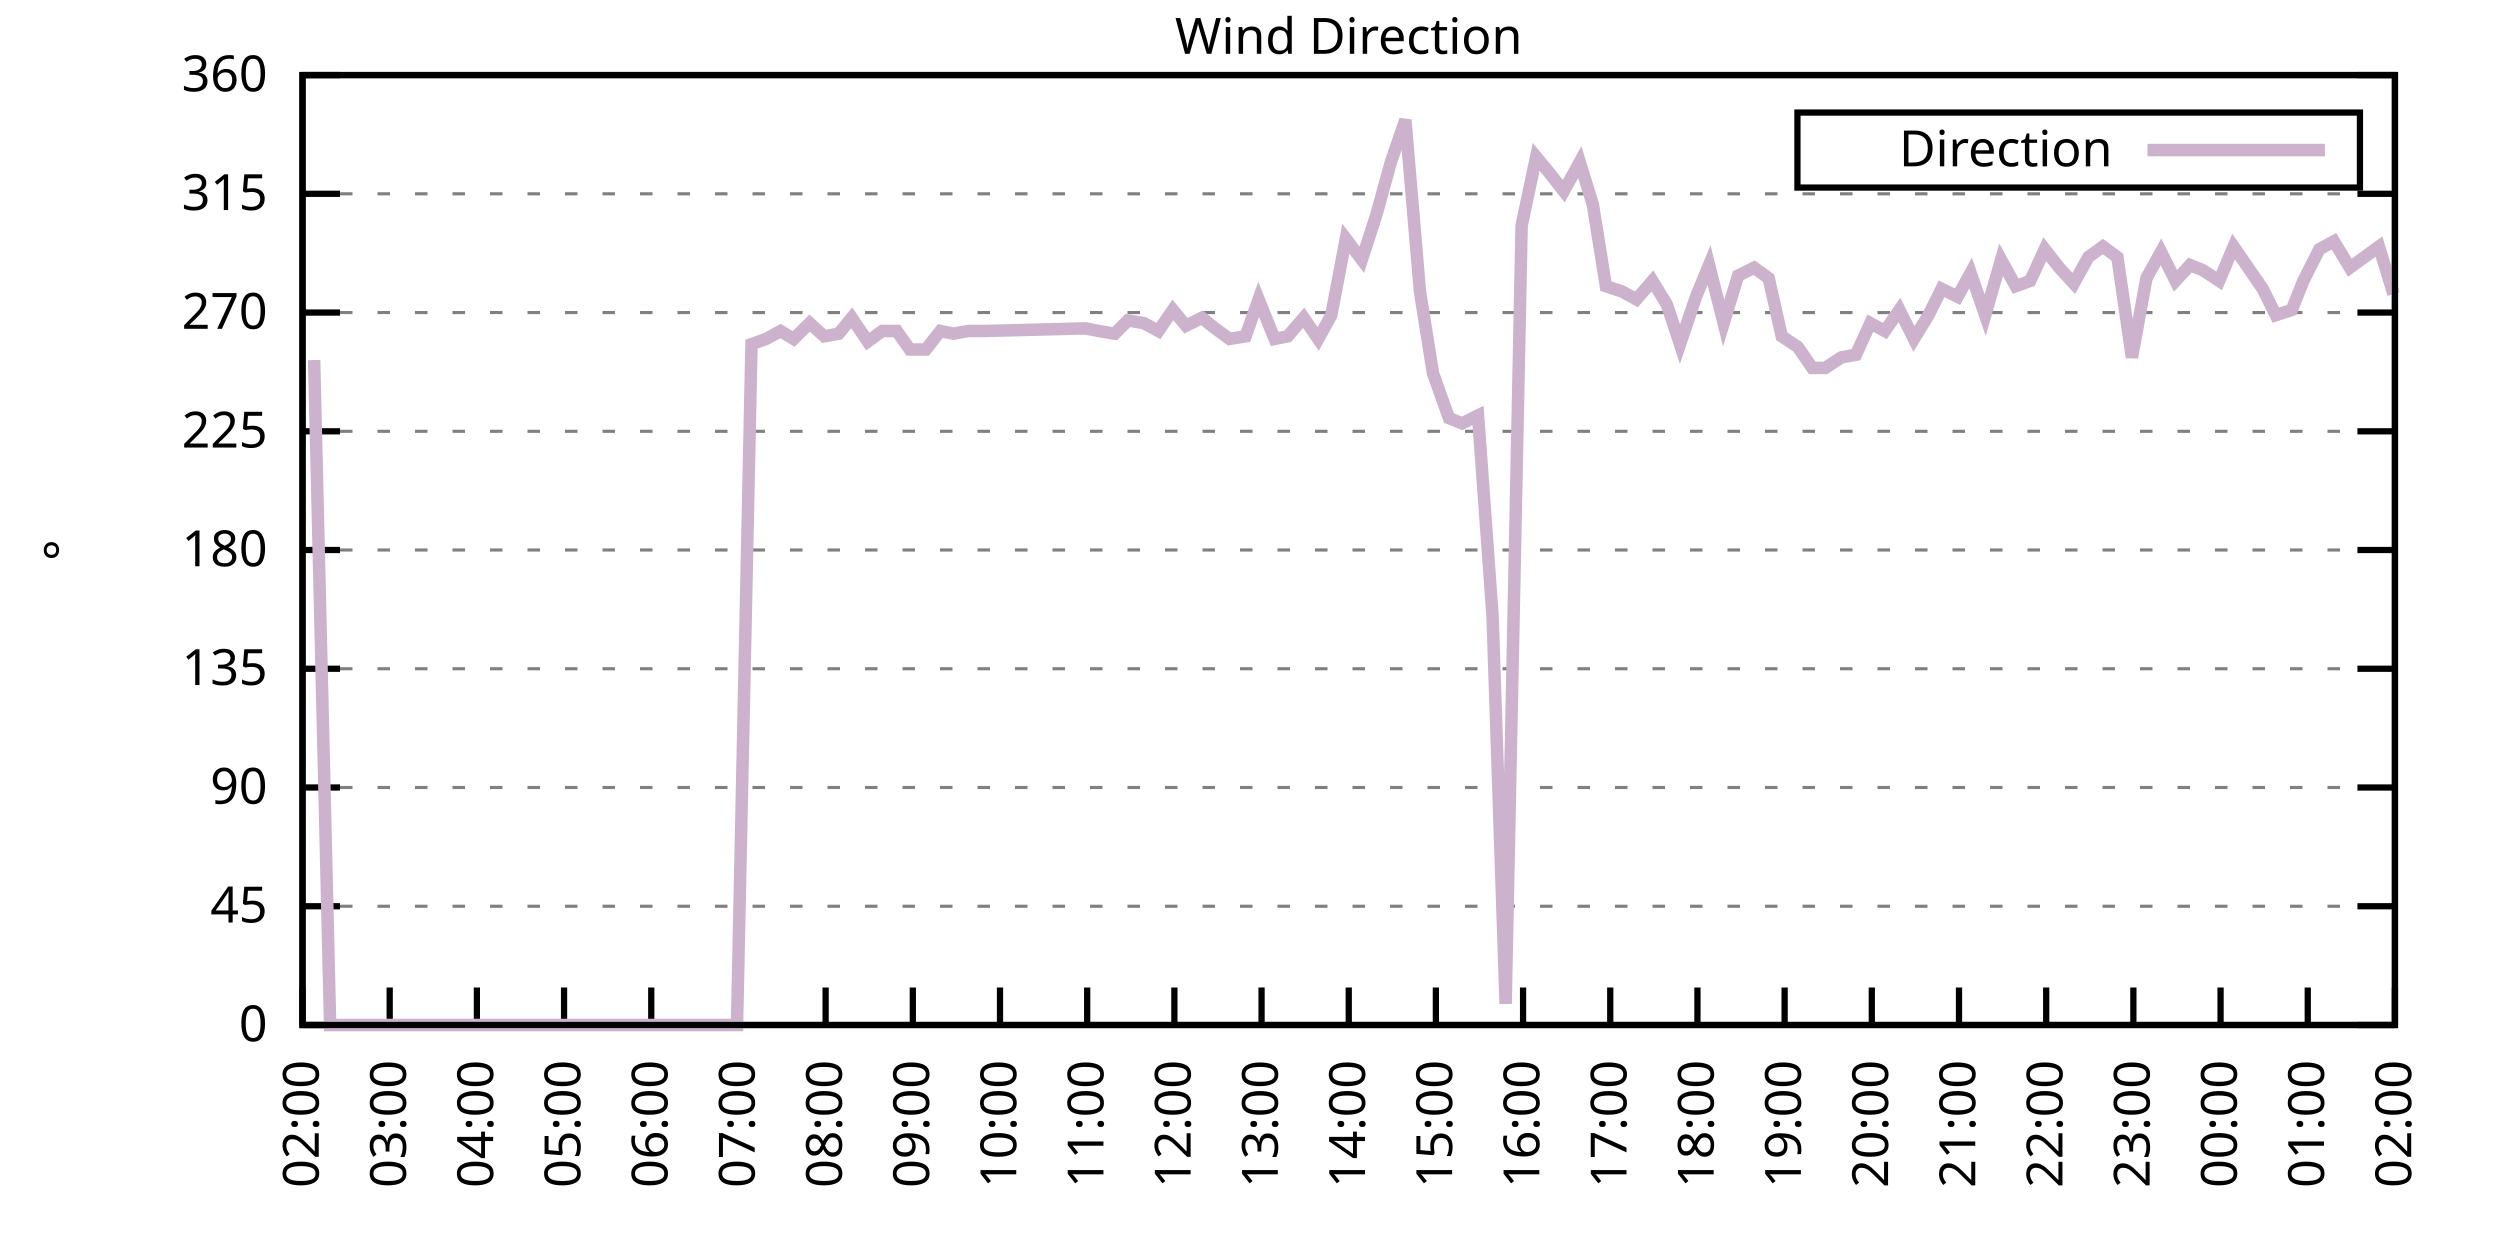
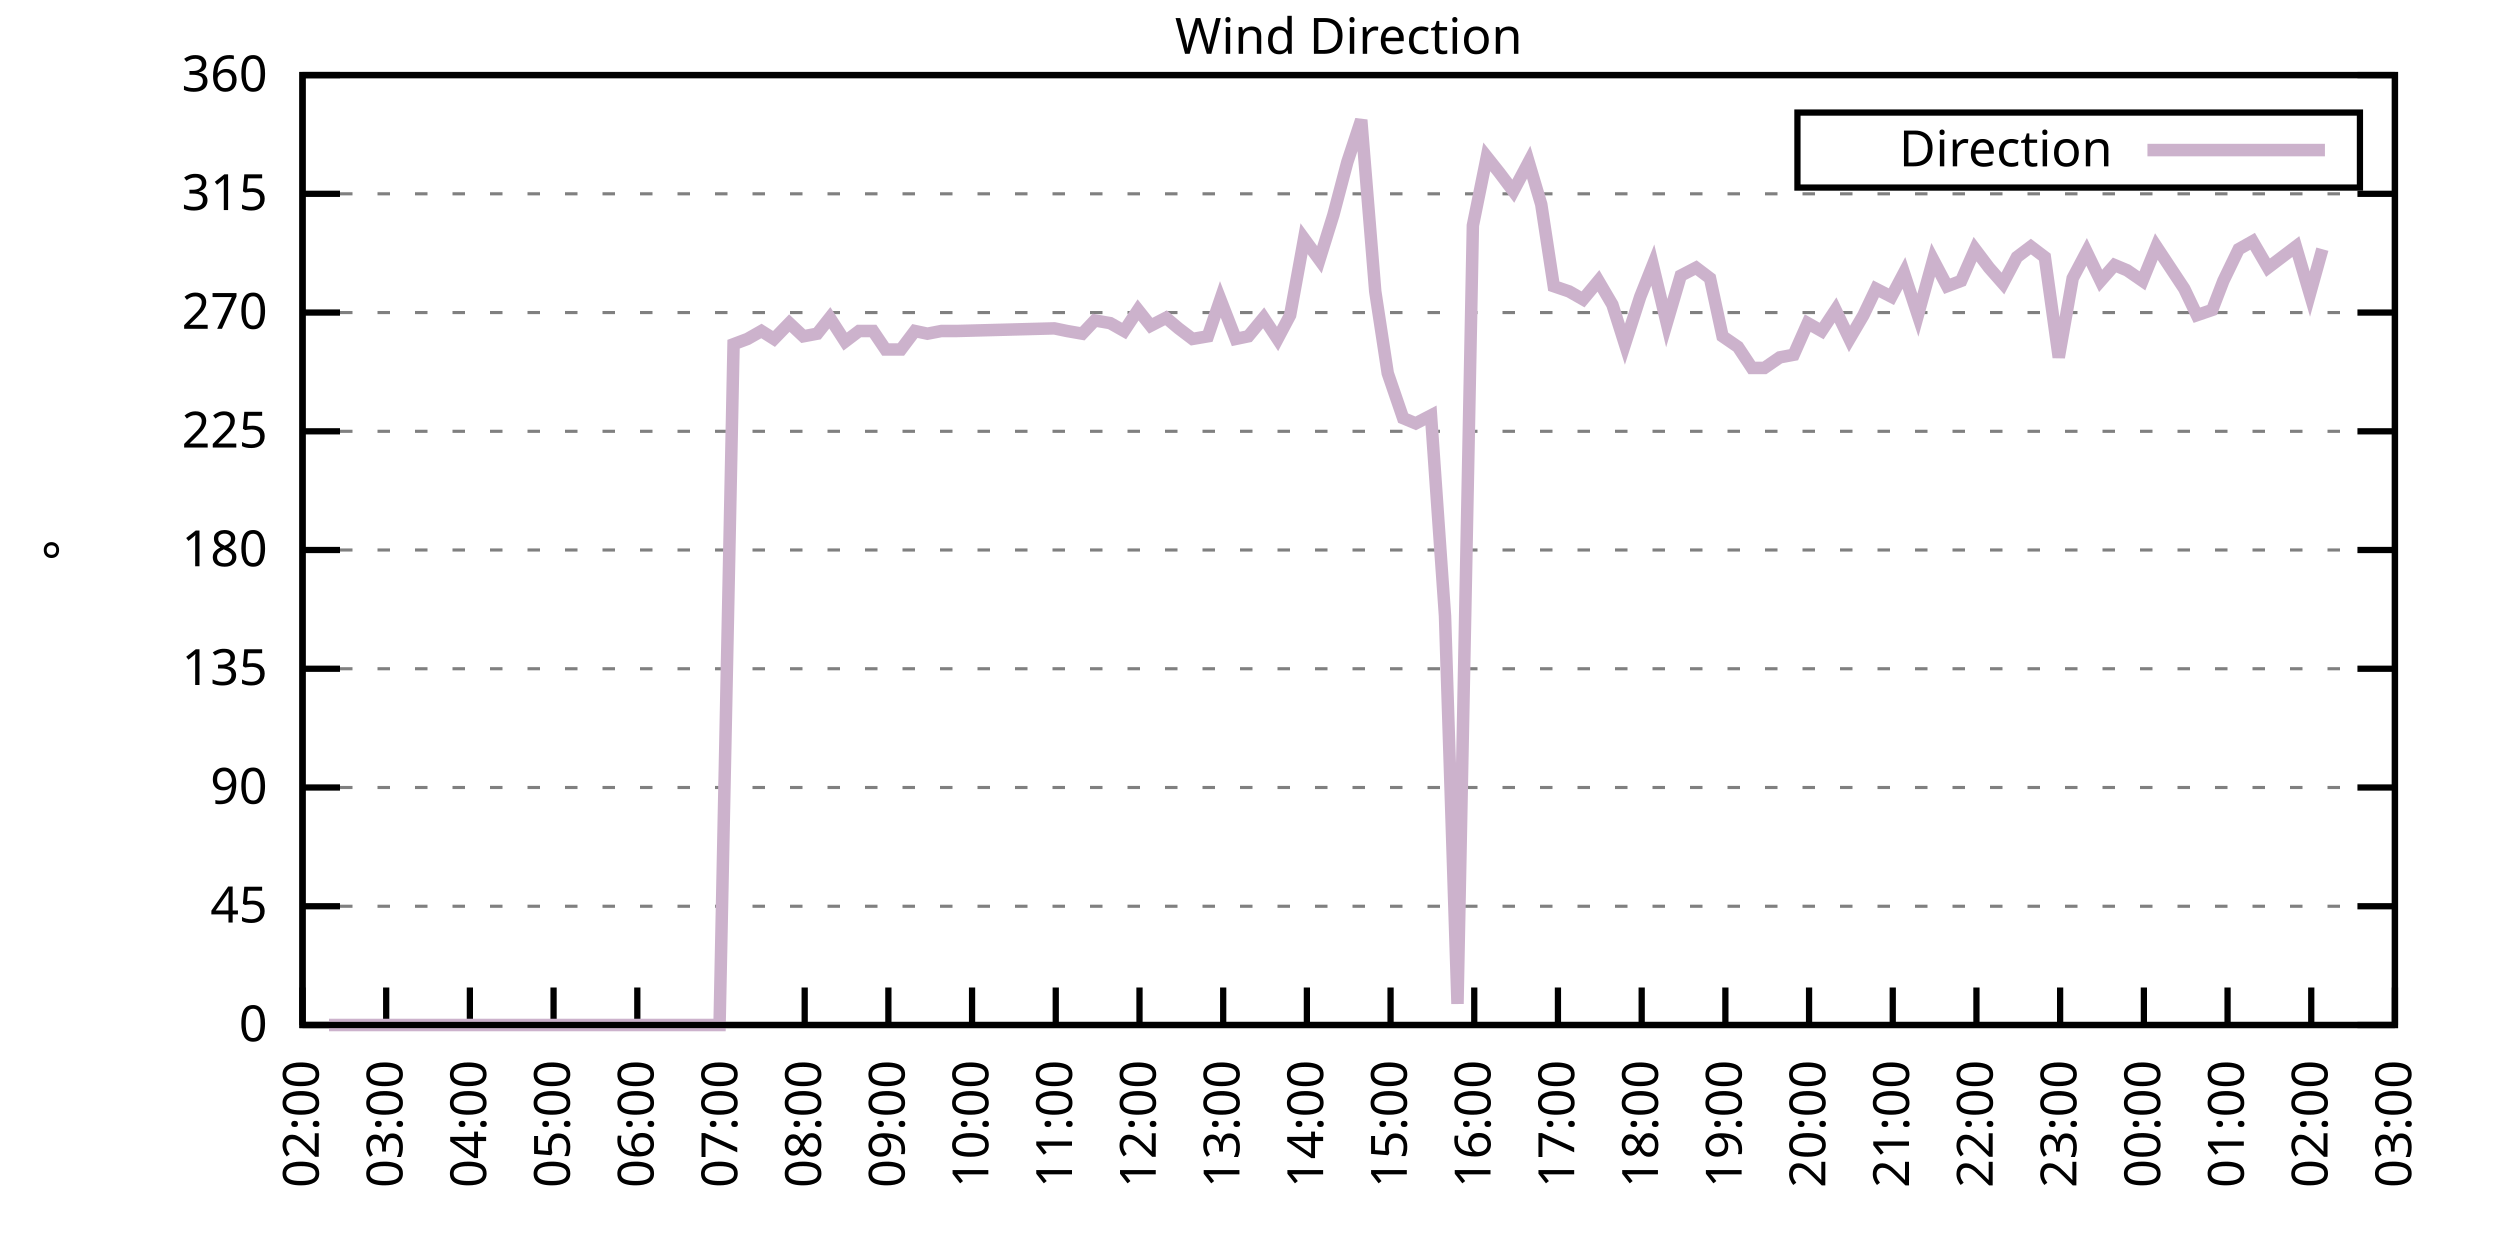
<svg xmlns="http://www.w3.org/2000/svg" xmlns:xlink="http://www.w3.org/1999/xlink" width="400" height="200" viewBox="0 0 400 200">
  <g id="gnuplot_canvas">
    <rect x="0" y="0" width="400" height="200" fill="none" />
    <defs>
      <circle id="gpDot" r="0.5" stroke-width="0.5" stroke="currentColor" />
      <path id="gpPt0" stroke-width="0.333" stroke="currentColor" d="M-1,0 h2 M0,-1 v2" />
      <path id="gpPt1" stroke-width="0.333" stroke="currentColor" d="M-1,-1 L1,1 M1,-1 L-1,1" />
      <path id="gpPt2" stroke-width="0.333" stroke="currentColor" d="M-1,0 L1,0 M0,-1 L0,1 M-1,-1 L1,1 M-1,1 L1,-1" />
      <rect id="gpPt3" stroke-width="0.333" stroke="currentColor" x="-1" y="-1" width="2" height="2" />
      <rect id="gpPt4" stroke-width="0.333" stroke="currentColor" fill="currentColor" x="-1" y="-1" width="2" height="2" />
      <circle id="gpPt5" stroke-width="0.333" stroke="currentColor" cx="0" cy="0" r="1" />
      <use xlink:href="#gpPt5" id="gpPt6" fill="currentColor" stroke="none" />
      <path id="gpPt7" stroke-width="0.333" stroke="currentColor" d="M0,-1.33 L-1.33,0.67 L1.33,0.67 z" />
      <use xlink:href="#gpPt7" id="gpPt8" fill="currentColor" stroke="none" />
      <use xlink:href="#gpPt7" id="gpPt9" stroke="currentColor" transform="rotate(180)" />
      <use xlink:href="#gpPt9" id="gpPt10" fill="currentColor" stroke="none" />
      <use xlink:href="#gpPt3" id="gpPt11" stroke="currentColor" transform="rotate(45)" />
      <use xlink:href="#gpPt11" id="gpPt12" fill="currentColor" stroke="none" />
      <path id="gpPt13" stroke-width="0.333" stroke="currentColor" d="M0,1.330 L1.265,0.411 L0.782,-1.067 L-0.782,-1.076 L-1.265,0.411 z" />
      <use xlink:href="#gpPt13" id="gpPt14" fill="currentColor" stroke="none" />
      <filter id="textbox" filterUnits="objectBoundingBox" x="0" y="0" height="1" width="1">
        <feFlood flood-color="white" flood-opacity="1" result="bgnd" />
        <feComposite in="SourceGraphic" in2="bgnd" operator="atop" />
      </filter>
      <filter id="greybox" filterUnits="objectBoundingBox" x="0" y="0" height="1" width="1">
        <feFlood flood-color="lightgrey" flood-opacity="1" result="grey" />
        <feComposite in="SourceGraphic" in2="grey" operator="atop" />
      </filter>
    </defs>
    <g fill="none" color="white" stroke="currentColor" stroke-width="1.00" stroke-linecap="butt" stroke-linejoin="miter">
</g>
    <g fill="none" color="black" stroke="currentColor" stroke-width="1.00" stroke-linecap="butt" stroke-linejoin="miter">
      <g stroke="none" shape-rendering="crispEdges">
        <polygon fill="rgb(255, 255, 255)" points="48.40,164.00 383.18,164.00 383.18,12.02 48.40,12.02 " />
      </g>
    </g>
    <g fill="none" color="black" stroke="currentColor" stroke-width="1.00" stroke-linecap="butt" stroke-linejoin="miter">
</g>
    <g fill="none" color="black" stroke="black" stroke-width="0.50" stroke-linecap="butt" stroke-linejoin="miter">
</g>
    <g fill="none" color="gray" stroke="currentColor" stroke-width="0.50" stroke-linecap="butt" stroke-linejoin="miter">
      <path stroke="gray" stroke-dasharray="2,4" class="gridline" d="M48.40,164.00 L383.19,164.00  " />
    </g>
    <g fill="none" color="gray" stroke="gray" stroke-width="1.00" stroke-linecap="butt" stroke-linejoin="miter">
</g>
    <g fill="none" color="black" stroke="currentColor" stroke-width="1.00" stroke-linecap="butt" stroke-linejoin="miter">
      <path stroke="black" d="M48.40,164.00 L54.40,164.00 M383.19,164.00 L377.19,164.00  " />
      <g transform="translate(42.80,166.60)" stroke="none" fill="black" font-family="Sans" font-size="8.00" text-anchor="end">
        <text>
          <tspan font-family="Sans"> 0</tspan>
        </text>
      </g>
    </g>
    <g fill="none" color="black" stroke="currentColor" stroke-width="1.00" stroke-linecap="butt" stroke-linejoin="miter">
</g>
    <g fill="none" color="black" stroke="black" stroke-width="0.50" stroke-linecap="butt" stroke-linejoin="miter">
</g>
    <g fill="none" color="gray" stroke="currentColor" stroke-width="0.50" stroke-linecap="butt" stroke-linejoin="miter">
      <path stroke="gray" stroke-dasharray="2,4" class="gridline" d="M48.40,145.00 L383.19,145.00  " />
    </g>
    <g fill="none" color="gray" stroke="gray" stroke-width="1.00" stroke-linecap="butt" stroke-linejoin="miter">
</g>
    <g fill="none" color="black" stroke="currentColor" stroke-width="1.00" stroke-linecap="butt" stroke-linejoin="miter">
      <path stroke="black" d="M48.40,145.00 L54.40,145.00 M383.19,145.00 L377.19,145.00  " />
      <g transform="translate(42.80,147.60)" stroke="none" fill="black" font-family="Sans" font-size="8.00" text-anchor="end">
        <text>
          <tspan font-family="Sans"> 45</tspan>
        </text>
      </g>
    </g>
    <g fill="none" color="black" stroke="currentColor" stroke-width="1.00" stroke-linecap="butt" stroke-linejoin="miter">
</g>
    <g fill="none" color="black" stroke="black" stroke-width="0.50" stroke-linecap="butt" stroke-linejoin="miter">
</g>
    <g fill="none" color="gray" stroke="currentColor" stroke-width="0.50" stroke-linecap="butt" stroke-linejoin="miter">
      <path stroke="gray" stroke-dasharray="2,4" class="gridline" d="M48.40,126.00 L383.19,126.00  " />
    </g>
    <g fill="none" color="gray" stroke="gray" stroke-width="1.00" stroke-linecap="butt" stroke-linejoin="miter">
</g>
    <g fill="none" color="black" stroke="currentColor" stroke-width="1.00" stroke-linecap="butt" stroke-linejoin="miter">
      <path stroke="black" d="M48.40,126.00 L54.40,126.00 M383.19,126.00 L377.19,126.00  " />
      <g transform="translate(42.80,128.60)" stroke="none" fill="black" font-family="Sans" font-size="8.00" text-anchor="end">
        <text>
          <tspan font-family="Sans"> 90</tspan>
        </text>
      </g>
    </g>
    <g fill="none" color="black" stroke="currentColor" stroke-width="1.00" stroke-linecap="butt" stroke-linejoin="miter">
</g>
    <g fill="none" color="black" stroke="black" stroke-width="0.50" stroke-linecap="butt" stroke-linejoin="miter">
</g>
    <g fill="none" color="gray" stroke="currentColor" stroke-width="0.50" stroke-linecap="butt" stroke-linejoin="miter">
      <path stroke="gray" stroke-dasharray="2,4" class="gridline" d="M48.40,107.00 L383.19,107.00  " />
    </g>
    <g fill="none" color="gray" stroke="gray" stroke-width="1.00" stroke-linecap="butt" stroke-linejoin="miter">
</g>
    <g fill="none" color="black" stroke="currentColor" stroke-width="1.00" stroke-linecap="butt" stroke-linejoin="miter">
      <path stroke="black" d="M48.40,107.00 L54.40,107.00 M383.19,107.00 L377.19,107.00  " />
      <g transform="translate(42.80,109.60)" stroke="none" fill="black" font-family="Sans" font-size="8.00" text-anchor="end">
        <text>
          <tspan font-family="Sans"> 135</tspan>
        </text>
      </g>
    </g>
    <g fill="none" color="black" stroke="currentColor" stroke-width="1.00" stroke-linecap="butt" stroke-linejoin="miter">
</g>
    <g fill="none" color="black" stroke="black" stroke-width="0.50" stroke-linecap="butt" stroke-linejoin="miter">
</g>
    <g fill="none" color="gray" stroke="currentColor" stroke-width="0.50" stroke-linecap="butt" stroke-linejoin="miter">
      <path stroke="gray" stroke-dasharray="2,4" class="gridline" d="M48.40,88.00 L383.19,88.00  " />
    </g>
    <g fill="none" color="gray" stroke="gray" stroke-width="1.00" stroke-linecap="butt" stroke-linejoin="miter">
</g>
    <g fill="none" color="black" stroke="currentColor" stroke-width="1.00" stroke-linecap="butt" stroke-linejoin="miter">
      <path stroke="black" d="M48.40,88.00 L54.40,88.00 M383.19,88.00 L377.19,88.00  " />
      <g transform="translate(42.80,90.60)" stroke="none" fill="black" font-family="Sans" font-size="8.00" text-anchor="end">
        <text>
          <tspan font-family="Sans"> 180</tspan>
        </text>
      </g>
    </g>
    <g fill="none" color="black" stroke="currentColor" stroke-width="1.00" stroke-linecap="butt" stroke-linejoin="miter">
</g>
    <g fill="none" color="black" stroke="black" stroke-width="0.50" stroke-linecap="butt" stroke-linejoin="miter">
</g>
    <g fill="none" color="gray" stroke="currentColor" stroke-width="0.50" stroke-linecap="butt" stroke-linejoin="miter">
      <path stroke="gray" stroke-dasharray="2,4" class="gridline" d="M48.40,69.01 L383.19,69.01  " />
    </g>
    <g fill="none" color="gray" stroke="gray" stroke-width="1.00" stroke-linecap="butt" stroke-linejoin="miter">
</g>
    <g fill="none" color="black" stroke="currentColor" stroke-width="1.00" stroke-linecap="butt" stroke-linejoin="miter">
      <path stroke="black" d="M48.40,69.01 L54.40,69.01 M383.19,69.01 L377.19,69.01  " />
      <g transform="translate(42.80,71.61)" stroke="none" fill="black" font-family="Sans" font-size="8.00" text-anchor="end">
        <text>
          <tspan font-family="Sans"> 225</tspan>
        </text>
      </g>
    </g>
    <g fill="none" color="black" stroke="currentColor" stroke-width="1.00" stroke-linecap="butt" stroke-linejoin="miter">
</g>
    <g fill="none" color="black" stroke="black" stroke-width="0.50" stroke-linecap="butt" stroke-linejoin="miter">
</g>
    <g fill="none" color="gray" stroke="currentColor" stroke-width="0.50" stroke-linecap="butt" stroke-linejoin="miter">
      <path stroke="gray" stroke-dasharray="2,4" class="gridline" d="M48.40,50.01 L383.19,50.01  " />
    </g>
    <g fill="none" color="gray" stroke="gray" stroke-width="1.00" stroke-linecap="butt" stroke-linejoin="miter">
</g>
    <g fill="none" color="black" stroke="currentColor" stroke-width="1.00" stroke-linecap="butt" stroke-linejoin="miter">
      <path stroke="black" d="M48.40,50.01 L54.40,50.01 M383.19,50.01 L377.19,50.01  " />
      <g transform="translate(42.80,52.61)" stroke="none" fill="black" font-family="Sans" font-size="8.00" text-anchor="end">
        <text>
          <tspan font-family="Sans"> 270</tspan>
        </text>
      </g>
    </g>
    <g fill="none" color="black" stroke="currentColor" stroke-width="1.00" stroke-linecap="butt" stroke-linejoin="miter">
</g>
    <g fill="none" color="black" stroke="black" stroke-width="0.50" stroke-linecap="butt" stroke-linejoin="miter">
</g>
    <g fill="none" color="gray" stroke="currentColor" stroke-width="0.50" stroke-linecap="butt" stroke-linejoin="miter">
      <path stroke="gray" stroke-dasharray="2,4" class="gridline" d="M48.40,31.01 L383.19,31.01  " />
    </g>
    <g fill="none" color="gray" stroke="gray" stroke-width="1.00" stroke-linecap="butt" stroke-linejoin="miter">
</g>
    <g fill="none" color="black" stroke="currentColor" stroke-width="1.00" stroke-linecap="butt" stroke-linejoin="miter">
      <path stroke="black" d="M48.40,31.01 L54.40,31.01 M383.19,31.01 L377.19,31.01  " />
      <g transform="translate(42.80,33.61)" stroke="none" fill="black" font-family="Sans" font-size="8.00" text-anchor="end">
        <text>
          <tspan font-family="Sans"> 315</tspan>
        </text>
      </g>
    </g>
    <g fill="none" color="black" stroke="currentColor" stroke-width="1.00" stroke-linecap="butt" stroke-linejoin="miter">
</g>
    <g fill="none" color="black" stroke="black" stroke-width="0.50" stroke-linecap="butt" stroke-linejoin="miter">
</g>
    <g fill="none" color="gray" stroke="currentColor" stroke-width="0.50" stroke-linecap="butt" stroke-linejoin="miter">
      <path stroke="gray" stroke-dasharray="2,4" class="gridline" d="M48.40,12.01 L383.19,12.01  " />
    </g>
    <g fill="none" color="gray" stroke="gray" stroke-width="1.00" stroke-linecap="butt" stroke-linejoin="miter">
</g>
    <g fill="none" color="black" stroke="currentColor" stroke-width="1.00" stroke-linecap="butt" stroke-linejoin="miter">
      <path stroke="black" d="M48.40,12.01 L54.40,12.01 M383.19,12.01 L377.19,12.01  " />
      <g transform="translate(42.80,14.61)" stroke="none" fill="black" font-family="Sans" font-size="8.00" text-anchor="end">
        <text>
          <tspan font-family="Sans"> 360</tspan>
        </text>
      </g>
    </g>
    <g fill="none" color="black" stroke="currentColor" stroke-width="1.00" stroke-linecap="butt" stroke-linejoin="miter">
      <path stroke="black" d="M48.40,164.00 L48.40,158.00  " />
      <g transform="translate(51.00,169.60) rotate(270.00)" stroke="none" fill="black" font-family="Sans" font-size="8.00" text-anchor="end">
        <text>
          <tspan font-family="Sans">02:00</tspan>
        </text>
      </g>
    </g>
    <g fill="none" color="black" stroke="currentColor" stroke-width="1.00" stroke-linecap="butt" stroke-linejoin="miter">
-       <path stroke="black" d="M62.35,164.00 L62.35,158.00  " />
-       <g transform="translate(64.95,169.60) rotate(270.00)" stroke="none" fill="black" font-family="Sans" font-size="8.00" text-anchor="end">
+       <path stroke="black" d="M61.79,164.00 L61.79,158.00  " />
+       <g transform="translate(64.39,169.60) rotate(270.00)" stroke="none" fill="black" font-family="Sans" font-size="8.00" text-anchor="end">
        <text>
          <tspan font-family="Sans">03:00</tspan>
        </text>
      </g>
    </g>
    <g fill="none" color="black" stroke="currentColor" stroke-width="1.00" stroke-linecap="butt" stroke-linejoin="miter">
-       <path stroke="black" d="M76.30,164.00 L76.30,158.00  " />
-       <g transform="translate(78.90,169.60) rotate(270.00)" stroke="none" fill="black" font-family="Sans" font-size="8.00" text-anchor="end">
+       <path stroke="black" d="M75.18,164.00 L75.18,158.00  " />
+       <g transform="translate(77.78,169.60) rotate(270.00)" stroke="none" fill="black" font-family="Sans" font-size="8.00" text-anchor="end">
        <text>
          <tspan font-family="Sans">04:00</tspan>
        </text>
      </g>
    </g>
    <g fill="none" color="black" stroke="currentColor" stroke-width="1.00" stroke-linecap="butt" stroke-linejoin="miter">
-       <path stroke="black" d="M90.25,164.00 L90.25,158.00  " />
-       <g transform="translate(92.85,169.60) rotate(270.00)" stroke="none" fill="black" font-family="Sans" font-size="8.00" text-anchor="end">
+       <path stroke="black" d="M88.57,164.00 L88.57,158.00  " />
+       <g transform="translate(91.17,169.60) rotate(270.00)" stroke="none" fill="black" font-family="Sans" font-size="8.00" text-anchor="end">
        <text>
          <tspan font-family="Sans">05:00</tspan>
        </text>
      </g>
    </g>
    <g fill="none" color="black" stroke="currentColor" stroke-width="1.00" stroke-linecap="butt" stroke-linejoin="miter">
-       <path stroke="black" d="M104.20,164.00 L104.20,158.00  " />
-       <g transform="translate(106.80,169.60) rotate(270.00)" stroke="none" fill="black" font-family="Sans" font-size="8.00" text-anchor="end">
+       <path stroke="black" d="M101.97,164.00 L101.97,158.00  " />
+       <g transform="translate(104.57,169.60) rotate(270.00)" stroke="none" fill="black" font-family="Sans" font-size="8.00" text-anchor="end">
        <text>
          <tspan font-family="Sans">06:00</tspan>
        </text>
      </g>
    </g>
    <g fill="none" color="black" stroke="currentColor" stroke-width="1.00" stroke-linecap="butt" stroke-linejoin="miter">
-       <path stroke="black" d="M118.15,164.00 L118.15,158.00  " />
-       <g transform="translate(120.75,169.60) rotate(270.00)" stroke="none" fill="black" font-family="Sans" font-size="8.00" text-anchor="end">
+       <path stroke="black" d="M115.36,164.00 L115.36,158.00  " />
+       <g transform="translate(117.96,169.60) rotate(270.00)" stroke="none" fill="black" font-family="Sans" font-size="8.00" text-anchor="end">
        <text>
          <tspan font-family="Sans">07:00</tspan>
        </text>
      </g>
    </g>
    <g fill="none" color="black" stroke="currentColor" stroke-width="1.00" stroke-linecap="butt" stroke-linejoin="miter">
-       <path stroke="black" d="M132.10,164.00 L132.10,158.00  " />
-       <g transform="translate(134.70,169.60) rotate(270.00)" stroke="none" fill="black" font-family="Sans" font-size="8.00" text-anchor="end">
+       <path stroke="black" d="M128.75,164.00 L128.75,158.00  " />
+       <g transform="translate(131.35,169.60) rotate(270.00)" stroke="none" fill="black" font-family="Sans" font-size="8.00" text-anchor="end">
        <text>
          <tspan font-family="Sans">08:00</tspan>
        </text>
      </g>
    </g>
    <g fill="none" color="black" stroke="currentColor" stroke-width="1.00" stroke-linecap="butt" stroke-linejoin="miter">
-       <path stroke="black" d="M146.05,164.00 L146.05,158.00  " />
-       <g transform="translate(148.65,169.60) rotate(270.00)" stroke="none" fill="black" font-family="Sans" font-size="8.00" text-anchor="end">
+       <path stroke="black" d="M142.14,164.00 L142.14,158.00  " />
+       <g transform="translate(144.74,169.60) rotate(270.00)" stroke="none" fill="black" font-family="Sans" font-size="8.00" text-anchor="end">
        <text>
          <tspan font-family="Sans">09:00</tspan>
        </text>
      </g>
    </g>
    <g fill="none" color="black" stroke="currentColor" stroke-width="1.00" stroke-linecap="butt" stroke-linejoin="miter">
-       <path stroke="black" d="M160.00,164.00 L160.00,158.00  " />
-       <g transform="translate(162.60,169.60) rotate(270.00)" stroke="none" fill="black" font-family="Sans" font-size="8.00" text-anchor="end">
+       <path stroke="black" d="M155.53,164.00 L155.53,158.00  " />
+       <g transform="translate(158.13,169.60) rotate(270.00)" stroke="none" fill="black" font-family="Sans" font-size="8.00" text-anchor="end">
        <text>
          <tspan font-family="Sans">10:00</tspan>
        </text>
      </g>
    </g>
    <g fill="none" color="black" stroke="currentColor" stroke-width="1.00" stroke-linecap="butt" stroke-linejoin="miter">
-       <path stroke="black" d="M173.95,164.00 L173.95,158.00  " />
-       <g transform="translate(176.55,169.60) rotate(270.00)" stroke="none" fill="black" font-family="Sans" font-size="8.00" text-anchor="end">
+       <path stroke="black" d="M168.92,164.00 L168.92,158.00  " />
+       <g transform="translate(171.52,169.60) rotate(270.00)" stroke="none" fill="black" font-family="Sans" font-size="8.00" text-anchor="end">
        <text>
          <tspan font-family="Sans">11:00</tspan>
        </text>
      </g>
    </g>
    <g fill="none" color="black" stroke="currentColor" stroke-width="1.00" stroke-linecap="butt" stroke-linejoin="miter">
-       <path stroke="black" d="M187.90,164.00 L187.90,158.00  " />
-       <g transform="translate(190.50,169.60) rotate(270.00)" stroke="none" fill="black" font-family="Sans" font-size="8.00" text-anchor="end">
+       <path stroke="black" d="M182.32,164.00 L182.32,158.00  " />
+       <g transform="translate(184.92,169.60) rotate(270.00)" stroke="none" fill="black" font-family="Sans" font-size="8.00" text-anchor="end">
        <text>
          <tspan font-family="Sans">12:00</tspan>
        </text>
      </g>
    </g>
    <g fill="none" color="black" stroke="currentColor" stroke-width="1.00" stroke-linecap="butt" stroke-linejoin="miter">
-       <path stroke="black" d="M201.85,164.00 L201.85,158.00  " />
-       <g transform="translate(204.45,169.60) rotate(270.00)" stroke="none" fill="black" font-family="Sans" font-size="8.00" text-anchor="end">
+       <path stroke="black" d="M195.71,164.00 L195.71,158.00  " />
+       <g transform="translate(198.31,169.60) rotate(270.00)" stroke="none" fill="black" font-family="Sans" font-size="8.00" text-anchor="end">
        <text>
          <tspan font-family="Sans">13:00</tspan>
        </text>
      </g>
    </g>
    <g fill="none" color="black" stroke="currentColor" stroke-width="1.00" stroke-linecap="butt" stroke-linejoin="miter">
-       <path stroke="black" d="M215.80,164.00 L215.80,158.00  " />
-       <g transform="translate(218.40,169.60) rotate(270.00)" stroke="none" fill="black" font-family="Sans" font-size="8.00" text-anchor="end">
+       <path stroke="black" d="M209.10,164.00 L209.10,158.00  " />
+       <g transform="translate(211.70,169.60) rotate(270.00)" stroke="none" fill="black" font-family="Sans" font-size="8.00" text-anchor="end">
        <text>
          <tspan font-family="Sans">14:00</tspan>
        </text>
      </g>
    </g>
    <g fill="none" color="black" stroke="currentColor" stroke-width="1.00" stroke-linecap="butt" stroke-linejoin="miter">
-       <path stroke="black" d="M229.74,164.00 L229.74,158.00  " />
-       <g transform="translate(232.34,169.60) rotate(270.00)" stroke="none" fill="black" font-family="Sans" font-size="8.00" text-anchor="end">
+       <path stroke="black" d="M222.49,164.00 L222.49,158.00  " />
+       <g transform="translate(225.09,169.60) rotate(270.00)" stroke="none" fill="black" font-family="Sans" font-size="8.00" text-anchor="end">
        <text>
          <tspan font-family="Sans">15:00</tspan>
        </text>
      </g>
    </g>
    <g fill="none" color="black" stroke="currentColor" stroke-width="1.00" stroke-linecap="butt" stroke-linejoin="miter">
-       <path stroke="black" d="M243.69,164.00 L243.69,158.00  " />
-       <g transform="translate(246.29,169.60) rotate(270.00)" stroke="none" fill="black" font-family="Sans" font-size="8.00" text-anchor="end">
+       <path stroke="black" d="M235.88,164.00 L235.88,158.00  " />
+       <g transform="translate(238.48,169.60) rotate(270.00)" stroke="none" fill="black" font-family="Sans" font-size="8.00" text-anchor="end">
        <text>
          <tspan font-family="Sans">16:00</tspan>
        </text>
      </g>
    </g>
    <g fill="none" color="black" stroke="currentColor" stroke-width="1.00" stroke-linecap="butt" stroke-linejoin="miter">
-       <path stroke="black" d="M257.64,164.00 L257.64,158.00  " />
-       <g transform="translate(260.24,169.60) rotate(270.00)" stroke="none" fill="black" font-family="Sans" font-size="8.00" text-anchor="end">
+       <path stroke="black" d="M249.27,164.00 L249.27,158.00  " />
+       <g transform="translate(251.87,169.60) rotate(270.00)" stroke="none" fill="black" font-family="Sans" font-size="8.00" text-anchor="end">
        <text>
          <tspan font-family="Sans">17:00</tspan>
        </text>
      </g>
    </g>
    <g fill="none" color="black" stroke="currentColor" stroke-width="1.00" stroke-linecap="butt" stroke-linejoin="miter">
-       <path stroke="black" d="M271.59,164.00 L271.59,158.00  " />
-       <g transform="translate(274.19,169.60) rotate(270.00)" stroke="none" fill="black" font-family="Sans" font-size="8.00" text-anchor="end">
+       <path stroke="black" d="M262.67,164.00 L262.67,158.00  " />
+       <g transform="translate(265.27,169.60) rotate(270.00)" stroke="none" fill="black" font-family="Sans" font-size="8.00" text-anchor="end">
        <text>
          <tspan font-family="Sans">18:00</tspan>
        </text>
      </g>
    </g>
    <g fill="none" color="black" stroke="currentColor" stroke-width="1.00" stroke-linecap="butt" stroke-linejoin="miter">
-       <path stroke="black" d="M285.54,164.00 L285.54,158.00  " />
-       <g transform="translate(288.14,169.60) rotate(270.00)" stroke="none" fill="black" font-family="Sans" font-size="8.00" text-anchor="end">
+       <path stroke="black" d="M276.06,164.00 L276.06,158.00  " />
+       <g transform="translate(278.66,169.60) rotate(270.00)" stroke="none" fill="black" font-family="Sans" font-size="8.00" text-anchor="end">
        <text>
          <tspan font-family="Sans">19:00</tspan>
        </text>
      </g>
    </g>
    <g fill="none" color="black" stroke="currentColor" stroke-width="1.00" stroke-linecap="butt" stroke-linejoin="miter">
-       <path stroke="black" d="M299.49,164.00 L299.49,158.00  " />
-       <g transform="translate(302.09,169.60) rotate(270.00)" stroke="none" fill="black" font-family="Sans" font-size="8.00" text-anchor="end">
+       <path stroke="black" d="M289.45,164.00 L289.45,158.00  " />
+       <g transform="translate(292.05,169.60) rotate(270.00)" stroke="none" fill="black" font-family="Sans" font-size="8.00" text-anchor="end">
        <text>
          <tspan font-family="Sans">20:00</tspan>
        </text>
      </g>
    </g>
    <g fill="none" color="black" stroke="currentColor" stroke-width="1.00" stroke-linecap="butt" stroke-linejoin="miter">
-       <path stroke="black" d="M313.44,164.00 L313.44,158.00  " />
-       <g transform="translate(316.04,169.60) rotate(270.00)" stroke="none" fill="black" font-family="Sans" font-size="8.00" text-anchor="end">
+       <path stroke="black" d="M302.84,164.00 L302.84,158.00  " />
+       <g transform="translate(305.44,169.60) rotate(270.00)" stroke="none" fill="black" font-family="Sans" font-size="8.00" text-anchor="end">
        <text>
          <tspan font-family="Sans">21:00</tspan>
        </text>
      </g>
    </g>
    <g fill="none" color="black" stroke="currentColor" stroke-width="1.00" stroke-linecap="butt" stroke-linejoin="miter">
-       <path stroke="black" d="M327.39,164.00 L327.39,158.00  " />
-       <g transform="translate(329.99,169.60) rotate(270.00)" stroke="none" fill="black" font-family="Sans" font-size="8.00" text-anchor="end">
+       <path stroke="black" d="M316.23,164.00 L316.23,158.00  " />
+       <g transform="translate(318.83,169.60) rotate(270.00)" stroke="none" fill="black" font-family="Sans" font-size="8.00" text-anchor="end">
        <text>
          <tspan font-family="Sans">22:00</tspan>
        </text>
      </g>
    </g>
    <g fill="none" color="black" stroke="currentColor" stroke-width="1.00" stroke-linecap="butt" stroke-linejoin="miter">
-       <path stroke="black" d="M341.34,164.00 L341.34,158.00  " />
-       <g transform="translate(343.94,169.60) rotate(270.00)" stroke="none" fill="black" font-family="Sans" font-size="8.00" text-anchor="end">
+       <path stroke="black" d="M329.62,164.00 L329.62,158.00  " />
+       <g transform="translate(332.22,169.60) rotate(270.00)" stroke="none" fill="black" font-family="Sans" font-size="8.00" text-anchor="end">
        <text>
          <tspan font-family="Sans">23:00</tspan>
        </text>
      </g>
    </g>
    <g fill="none" color="black" stroke="currentColor" stroke-width="1.00" stroke-linecap="butt" stroke-linejoin="miter">
-       <path stroke="black" d="M355.29,164.00 L355.29,158.00  " />
-       <g transform="translate(357.89,169.60) rotate(270.00)" stroke="none" fill="black" font-family="Sans" font-size="8.00" text-anchor="end">
+       <path stroke="black" d="M343.02,164.00 L343.02,158.00  " />
+       <g transform="translate(345.62,169.60) rotate(270.00)" stroke="none" fill="black" font-family="Sans" font-size="8.00" text-anchor="end">
        <text>
          <tspan font-family="Sans">00:00</tspan>
        </text>
      </g>
    </g>
    <g fill="none" color="black" stroke="currentColor" stroke-width="1.00" stroke-linecap="butt" stroke-linejoin="miter">
-       <path stroke="black" d="M369.24,164.00 L369.24,158.00  " />
-       <g transform="translate(371.84,169.60) rotate(270.00)" stroke="none" fill="black" font-family="Sans" font-size="8.00" text-anchor="end">
+       <path stroke="black" d="M356.41,164.00 L356.41,158.00  " />
+       <g transform="translate(359.01,169.60) rotate(270.00)" stroke="none" fill="black" font-family="Sans" font-size="8.00" text-anchor="end">
        <text>
          <tspan font-family="Sans">01:00</tspan>
+         </text>
+       </g>
+     </g>
+     <g fill="none" color="black" stroke="currentColor" stroke-width="1.00" stroke-linecap="butt" stroke-linejoin="miter">
+       <path stroke="black" d="M369.80,164.00 L369.80,158.00  " />
+       <g transform="translate(372.40,169.60) rotate(270.00)" stroke="none" fill="black" font-family="Sans" font-size="8.00" text-anchor="end">
+         <text>
+           <tspan font-family="Sans">02:00</tspan>
        </text>
      </g>
    </g>
    <g fill="none" color="black" stroke="currentColor" stroke-width="1.00" stroke-linecap="butt" stroke-linejoin="miter">
      <path stroke="black" d="M383.19,164.00 L383.19,158.00  " />
      <g transform="translate(385.79,169.60) rotate(270.00)" stroke="none" fill="black" font-family="Sans" font-size="8.00" text-anchor="end">
        <text>
-           <tspan font-family="Sans">02:00</tspan>
+           <tspan font-family="Sans">03:00</tspan>
        </text>
      </g>
    </g>
    <g fill="none" color="black" stroke="currentColor" stroke-width="1.00" stroke-linecap="butt" stroke-linejoin="miter">
</g>
    <g fill="none" color="black" stroke="currentColor" stroke-width="1.00" stroke-linecap="butt" stroke-linejoin="miter">
      <path stroke="black" d="M48.40,12.01 L48.40,164.00 L383.19,164.00 L383.19,12.01 L48.40,12.01 Z  " />
    </g>
    <g fill="none" color="black" stroke="currentColor" stroke-width="1.00" stroke-linecap="butt" stroke-linejoin="miter">
</g>
    <g fill="none" color="black" stroke="currentColor" stroke-width="1.00" stroke-linecap="butt" stroke-linejoin="miter">
      <path stroke="black" d="M287.59,30.01 L287.59,18.01 L377.59,18.01 L377.59,30.01 L287.59,30.01 Z  " />
    </g>
    <g id="Wind_direction_plot_1">
      <g fill="none" color="white" stroke="black" stroke-width="2.00" stroke-linecap="butt" stroke-linejoin="miter">
</g>
      <g fill="none" color="black" stroke="currentColor" stroke-width="2.00" stroke-linecap="butt" stroke-linejoin="miter">
        <g transform="translate(337.99,26.61)" stroke="none" fill="black" font-family="Sans" font-size="8.00" text-anchor="end">
          <text>
            <tspan font-family="Sans">Direction</tspan>
          </text>
        </g>
      </g>
      <g fill="none" color="black" stroke="currentColor" stroke-width="2.00" stroke-linecap="butt" stroke-linejoin="miter">
-         <path stroke="rgb(204, 178, 204)" d="M343.59,24.01 L371.99,24.01 M50.26,57.61 L52.82,164.00 L54.91,164.00 L57.47,164.00 L59.79,164.00 L62.12,164.00   L64.44,164.00 L66.53,164.00 L69.09,164.00 L71.18,164.00 L73.51,164.00 L76.07,164.00 L78.39,164.00 L80.48,164.00   L82.81,164.00 L85.37,164.00 L87.46,164.00 L92.34,164.00 L94.67,164.00 L96.76,164.00 L99.32,164.00 L101.64,164.00   L103.97,164.00 L108.62,164.00 L110.94,164.00 L113.27,164.00 L115.59,164.00 L117.92,164.00 L120.24,55.07 L122.57,54.23   L124.89,52.96 L126.98,54.23 L129.54,51.70 L131.87,53.81 L134.19,53.39 L136.28,50.85 L138.84,54.65 L141.16,52.96   L143.49,52.96 L145.58,55.92 L148.14,55.92 L150.46,52.96 L152.56,53.39 L154.88,52.96 L157.44,52.96 L173.71,52.54   L175.81,52.96 L178.36,53.39 L180.46,51.27 L183.01,51.70 L185.34,52.96 L187.66,49.59 L189.76,52.12 L192.31,50.85   L194.41,52.54 L196.73,54.23 L199.29,53.81 L201.38,47.90 L203.94,54.23 L206.03,53.81 L208.59,50.85 L210.91,54.23   L213.01,50.43 L215.33,38.19 L217.89,41.56 L220.21,34.39 L222.54,25.94 L224.86,19.19 L227.19,46.63 L229.28,59.72   L231.84,66.90 L233.93,67.74 L236.49,66.47 L238.81,98.56 L240.90,160.62 L243.46,36.08 L245.79,25.10 L247.88,27.63   L250.20,30.59 L252.76,25.94 L254.85,32.70 L256.95,45.79 L259.50,46.63 L261.83,47.90 L264.39,44.94 L266.71,48.74   L268.80,55.07 L271.36,47.47 L273.45,42.41 L275.78,51.70 L278.10,44.10 L280.66,42.83 L282.99,44.52 L285.08,53.81   L287.64,55.50 L289.96,58.87 L292.05,58.87 L294.61,57.18 L296.94,56.76 L299.26,51.70 L301.58,52.96 L303.91,49.59   L306.23,54.23 L308.56,50.43 L310.65,46.21 L313.21,47.47 L315.30,43.67 L317.63,50.43 L320.18,41.56 L322.51,45.79   L324.83,44.94 L327.16,39.87 L329.48,42.83 L331.81,45.36 L334.13,41.14 L336.46,39.45 L338.78,41.14 L341.11,57.18   L343.43,44.52 L345.76,40.30 L348.08,44.94 L350.41,42.41 L352.50,43.25 L355.06,44.94 L357.38,39.45 L362.03,46.21   L364.13,50.43 L366.68,49.59 L368.54,44.94 L371.10,39.87 L373.43,38.61 L375.98,42.83 L380.63,39.45 L382.96,47.05    " />
+         <path stroke="rgb(204, 178, 204)" d="M343.59,24.01 L371.99,24.01 M52.64,164.00 L54.65,164.00 L57.10,164.00 L59.34,164.00 L61.57,164.00 L63.80,164.00   L65.81,164.00 L68.26,164.00 L70.27,164.00 L72.50,164.00 L74.96,164.00 L77.19,164.00 L79.20,164.00 L81.43,164.00   L83.89,164.00 L85.90,164.00 L90.58,164.00 L92.82,164.00 L94.82,164.00 L97.28,164.00 L99.51,164.00 L101.74,164.00   L106.21,164.00 L108.44,164.00 L110.67,164.00 L112.90,164.00 L115.13,164.00 L117.37,55.07 L119.60,54.23 L121.83,52.96   L123.84,54.23 L126.29,51.70 L128.53,53.81 L130.76,53.39 L132.77,50.85 L135.22,54.65 L137.45,52.96 L139.69,52.96   L141.69,55.92 L144.15,55.92 L146.38,52.96 L148.39,53.39 L150.62,52.96 L153.08,52.96 L168.70,52.54 L170.71,52.96   L173.17,53.39 L175.17,51.27 L177.63,51.70 L179.86,52.96 L182.09,49.59 L184.10,52.12 L186.56,50.85 L188.57,52.54   L190.80,54.23 L193.25,53.81 L195.26,47.90 L197.72,54.23 L199.73,53.81 L202.18,50.85 L204.41,54.23 L206.42,50.43   L208.65,38.19 L211.11,41.56 L213.34,34.39 L215.57,25.94 L217.80,19.19 L220.04,46.63 L222.04,59.72 L224.50,66.90   L226.51,67.74 L228.96,66.47 L231.20,98.56 L233.20,160.62 L235.66,36.08 L237.89,25.10 L239.90,27.63 L242.13,30.59   L244.59,25.94 L246.60,32.70 L248.60,45.79 L251.06,46.63 L253.29,47.90 L255.75,44.94 L257.98,48.74 L259.99,55.07   L262.44,47.47 L264.45,42.41 L266.68,51.70 L268.92,44.10 L271.37,42.83 L273.60,44.52 L275.61,53.81 L278.07,55.50   L280.30,58.87 L282.31,58.87 L284.76,57.18 L286.99,56.76 L289.23,51.70 L291.46,52.96 L293.69,49.59 L295.92,54.23   L298.15,50.43 L300.16,46.21 L302.62,47.47 L304.63,43.67 L306.86,50.43 L309.31,41.56 L311.54,45.79 L313.78,44.94   L316.01,39.87 L318.24,42.83 L320.47,45.36 L322.70,41.14 L324.94,39.45 L327.17,41.14 L329.40,57.18 L331.63,44.52   L333.86,40.30 L336.10,44.94 L338.33,42.41 L340.34,43.25 L342.79,44.94 L345.02,39.45 L349.49,46.21 L351.50,50.43   L353.95,49.59 L355.74,44.94 L358.19,39.87 L360.42,38.61 L362.88,42.83 L367.34,39.45 L369.58,47.05 L371.58,39.87    " />
      </g>
    </g>
    <g fill="none" color="black" stroke="currentColor" stroke-width="2.00" stroke-linecap="butt" stroke-linejoin="miter">
</g>
    <g fill="none" color="black" stroke="black" stroke-width="1.00" stroke-linecap="butt" stroke-linejoin="miter">
</g>
    <g fill="none" color="black" stroke="currentColor" stroke-width="1.00" stroke-linecap="butt" stroke-linejoin="miter">
      <path stroke="black" d="M48.40,12.01 L48.40,164.00 L383.19,164.00 L383.19,12.01 L48.40,12.01 Z  " />
      <g transform="translate(12.80,88.01) rotate(270.00)" stroke="none" fill="black" font-family="Sans" font-size="8.00" text-anchor="middle">
        <text>
          <tspan font-family="Sans">°</tspan>
        </text>
      </g>
    </g>
    <g fill="none" color="black" stroke="currentColor" stroke-width="1.00" stroke-linecap="butt" stroke-linejoin="miter">
</g>
    <g fill="none" color="black" stroke="currentColor" stroke-width="1.00" stroke-linecap="butt" stroke-linejoin="miter">
      <g transform="translate(215.79,8.61)" stroke="none" fill="black" font-family="Sans" font-size="8.00" text-anchor="middle">
        <text>
          <tspan font-family="Sans">Wind Direction</tspan>
        </text>
      </g>
    </g>
    <g fill="none" color="black" stroke="currentColor" stroke-width="1.00" stroke-linecap="butt" stroke-linejoin="miter">
</g>
  </g>
</svg>
